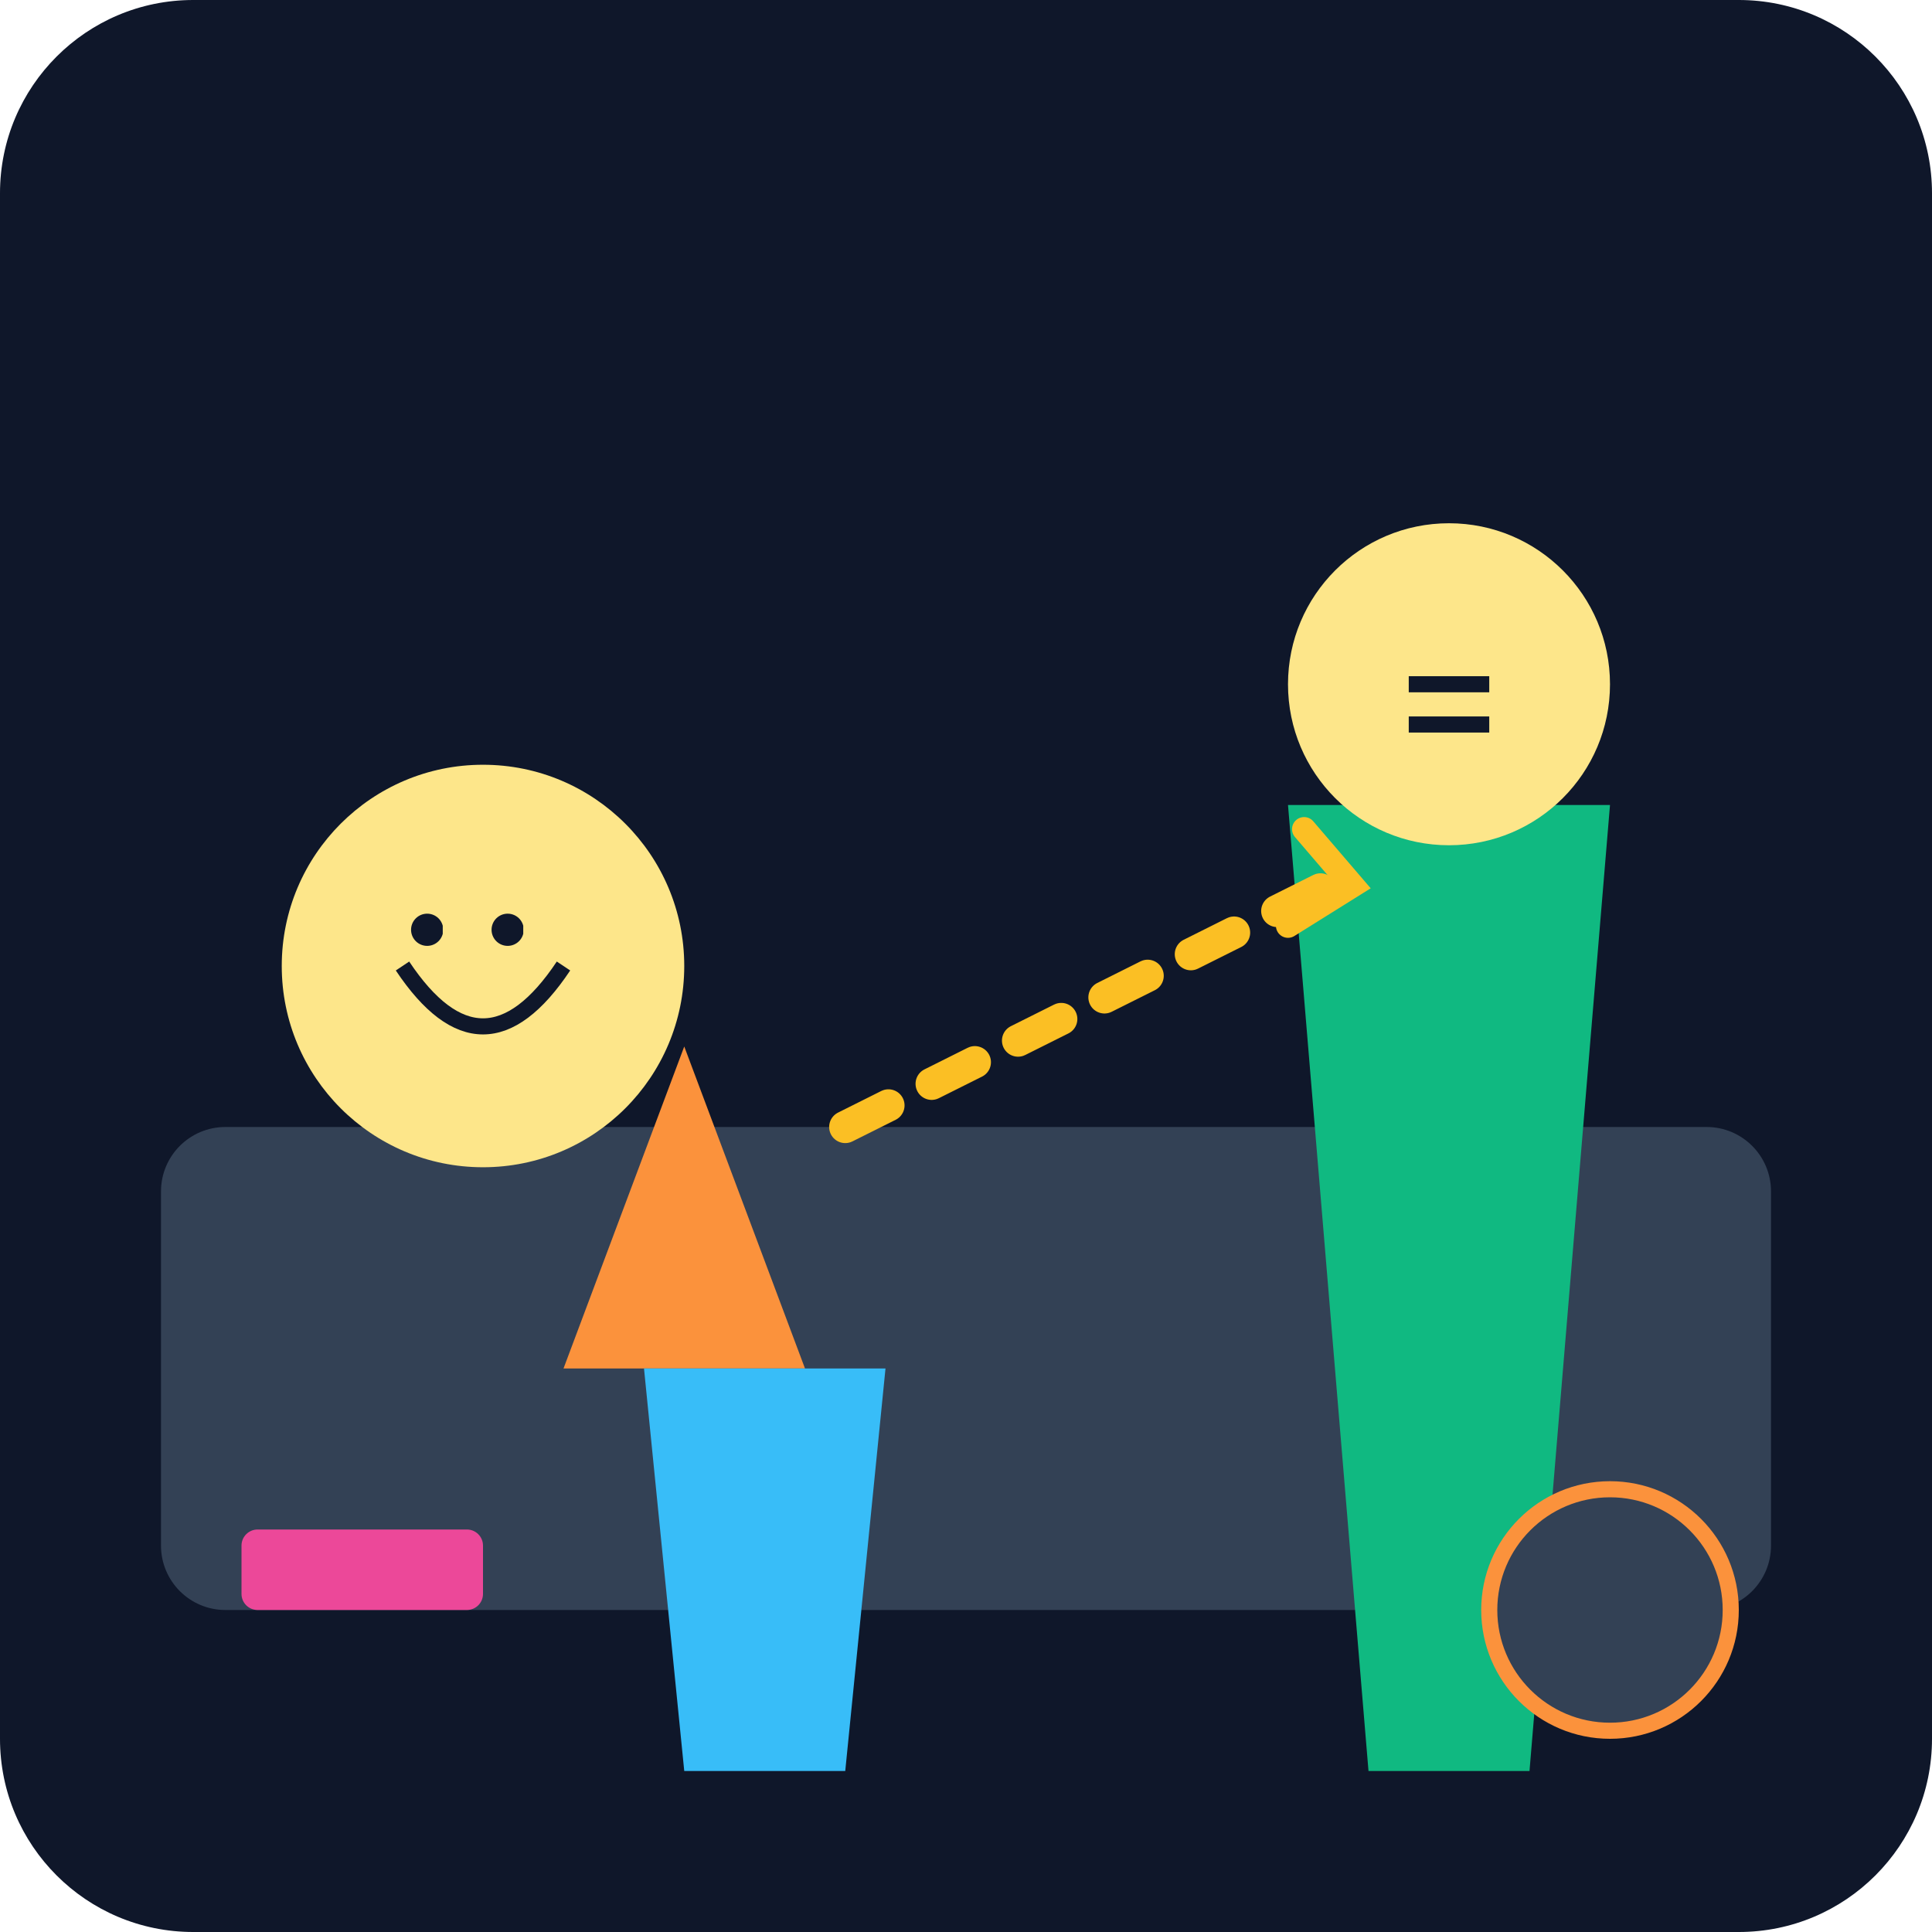
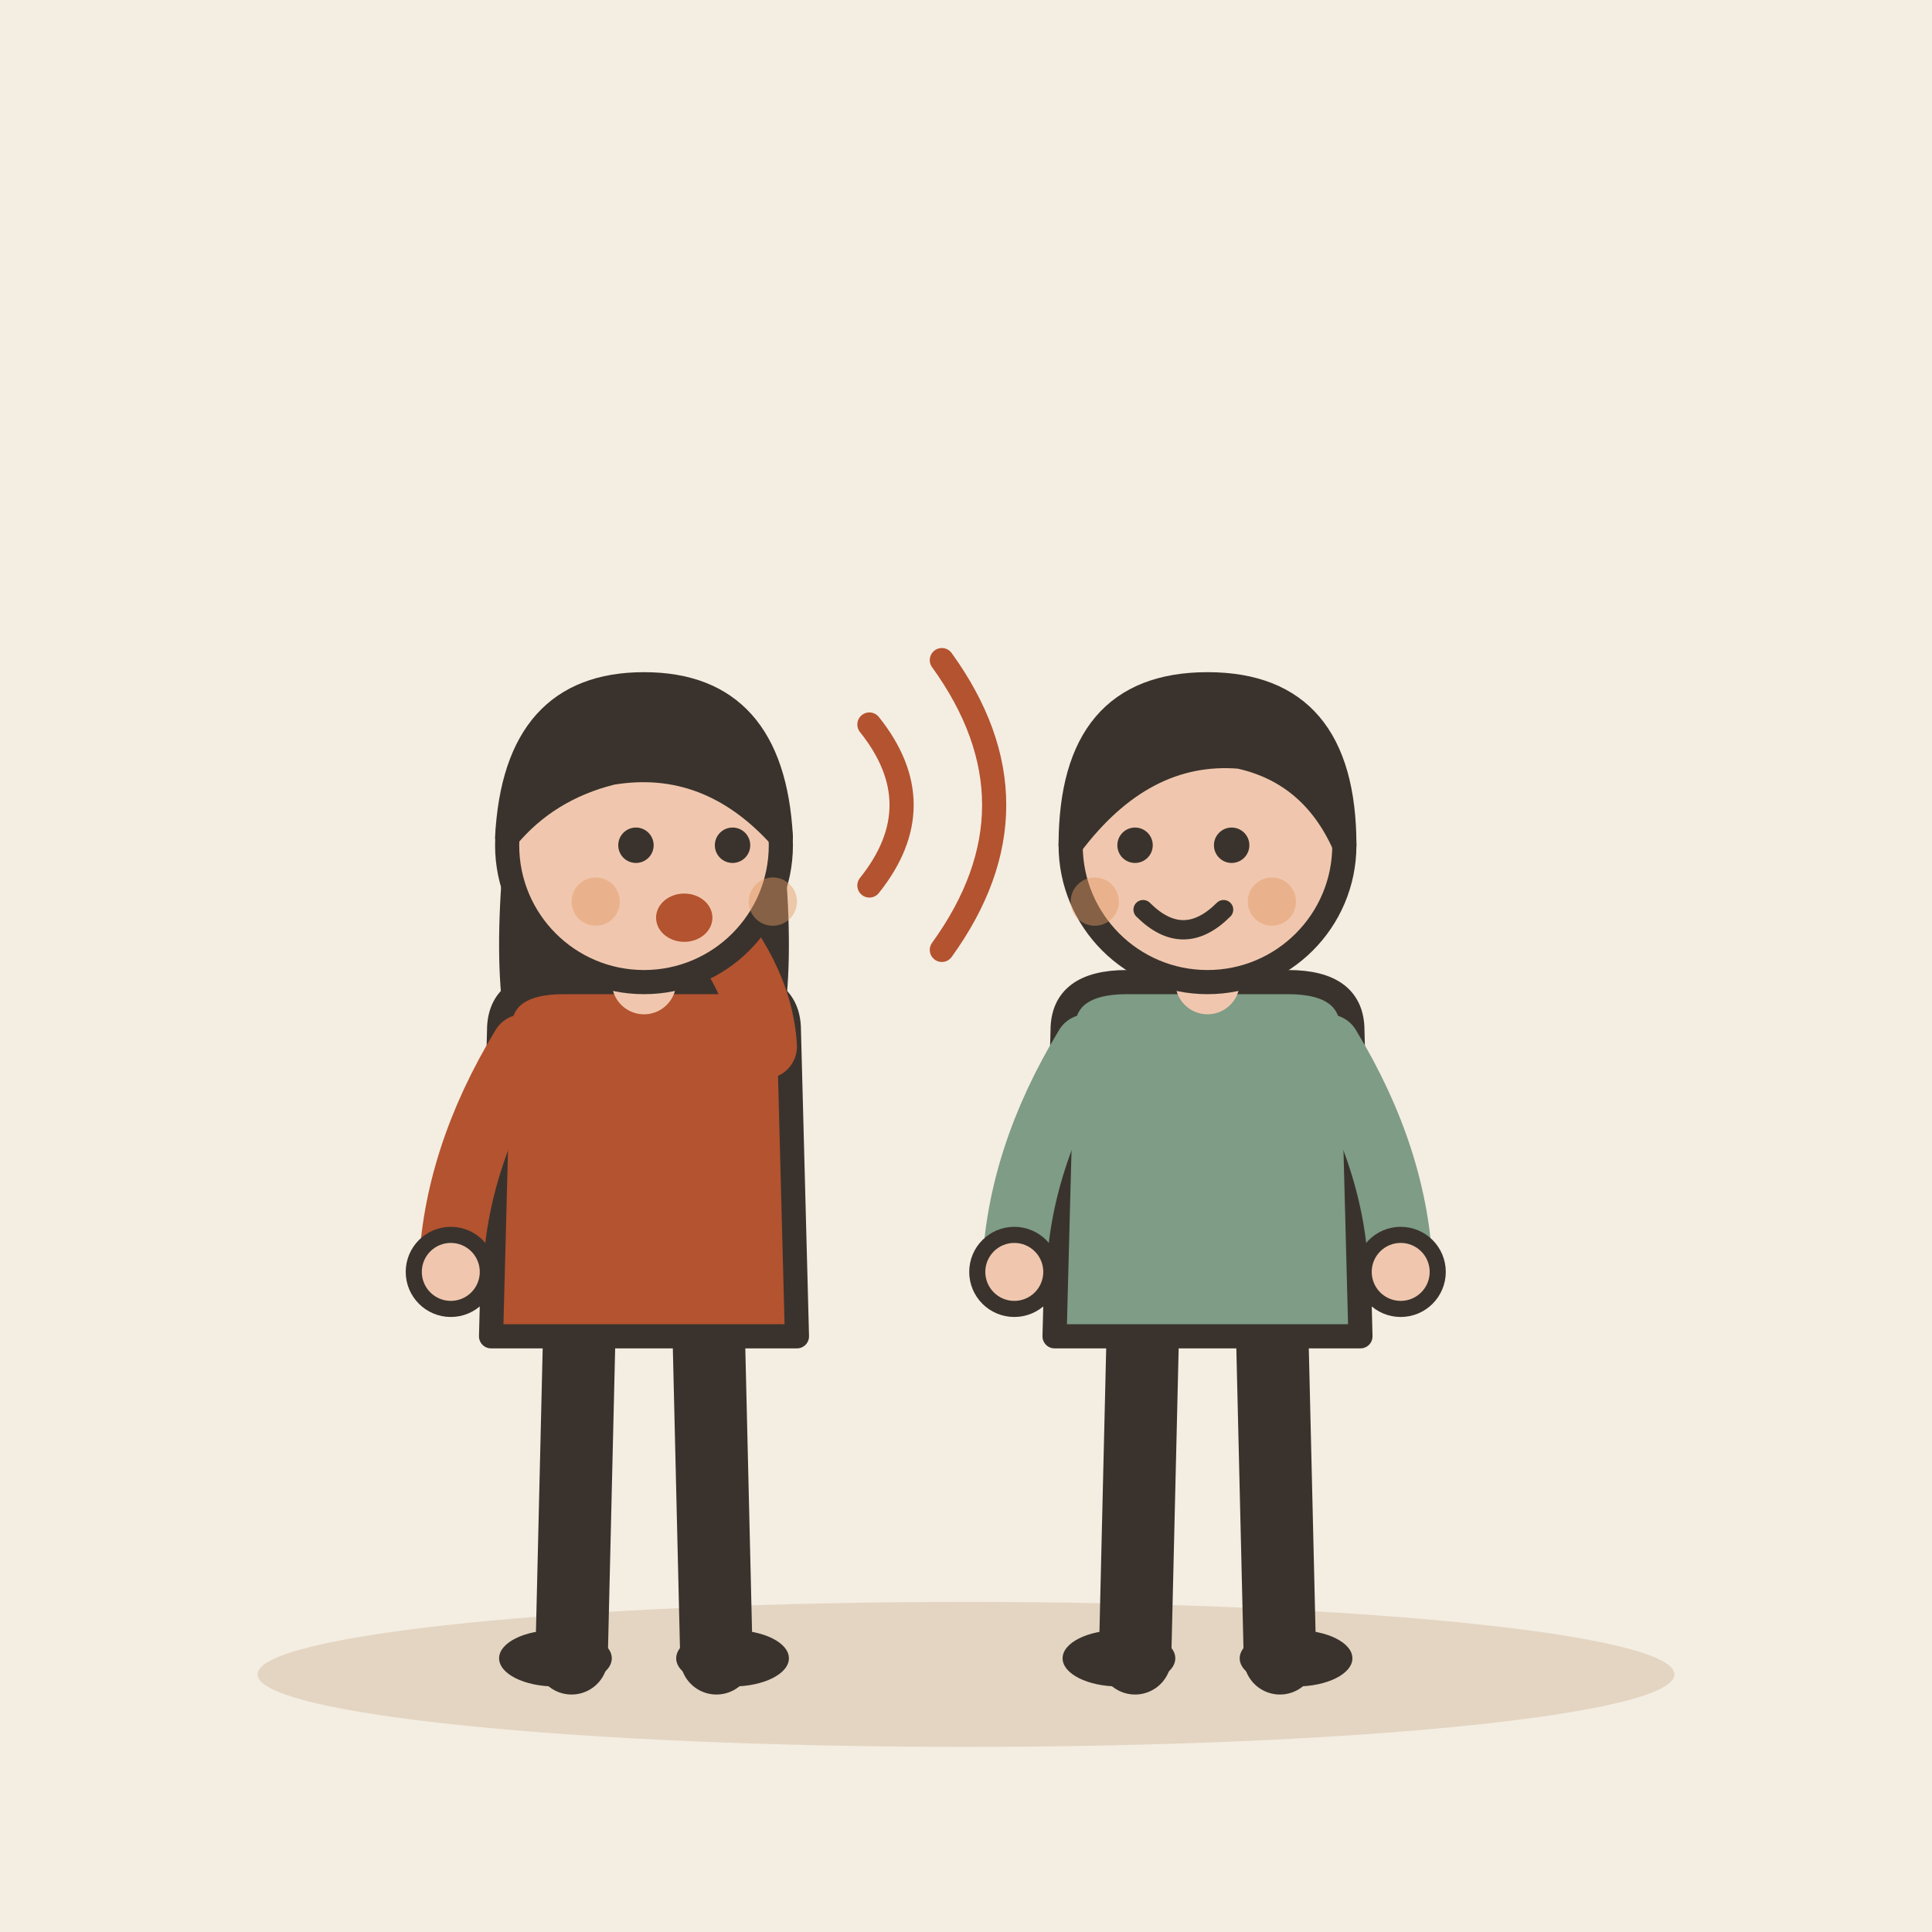
- <svg xmlns="http://www.w3.org/2000/svg" viewBox="0 0 240 240">
-   <defs>
-     <linearGradient id="bgGrad" x1="0" y1="0" x2="0" y2="240">
-       <stop offset="0%" stop-color="#0f172a" />
-       <stop offset="100%" stop-color="#1e293b" />
-     </linearGradient>
-   </defs>
-   <rect width="240" height="240" rx="24" fill="url(#bgGrad)" />
-   <g transform="translate(20, 40)">
-     <rect x="0" y="100" width="200" height="60" rx="8" fill="#334155" />
-     <circle cx="40" cy="80" r="25" fill="#fde68a" />
-     <path d="M30 80 Q40 95 50 80" stroke="#0f172a" stroke-width="2" fill="none" />
-     <path d="M35 75 A2 2 0 1 0 35 76 M45 75 A2 2 0 1 0 45 76" fill="#0f172a" />
-     <path d="M65 90 L80 130 L50 130 Z" fill="#fb923c" />
-     <path d="M60 130 L90 130 L85 180 L65 180 Z" fill="#38bdf8" />
-     <path d="M140 60 L180 60 L170 180 L150 180 Z" fill="#10b981" />
-     <circle cx="160" cy="45" r="20" fill="#fde68a" />
-     <path d="M155 45 L165 45 M155 50 L165 50" stroke="#0f172a" stroke-width="2" />
-     <path d="M85 100 L145 70" stroke="#fbbf24" stroke-width="4" stroke-linecap="round" stroke-dasharray="6 6" />
-     <path d="M140 75 L148 70 L142 63" stroke="#fbbf24" stroke-width="3" fill="none" stroke-linecap="round" />
-     <rect x="10" y="150" width="30" height="10" rx="2" fill="#ec4899" />
-     <circle cx="180" cy="160" r="15" fill="#334155" stroke="#fb923c" stroke-width="2" />
+ <svg xmlns="http://www.w3.org/2000/svg" viewBox="0 0 240 240" data-style="editorial">
+   <rect width="240" height="240" fill="#F4EDE2" />
+   <ellipse cx="120" cy="208" rx="88" ry="9" fill="#E3D5C1" />
+   <g transform="translate(80 206)">
+     <path d="M-8 -42L-9 0" stroke="#3A332D" stroke-width="9" stroke-linecap="round" fill="none" />
+     <path d="M8 -42L9 0" stroke="#3A332D" stroke-width="9" stroke-linecap="round" fill="none" />
+     <ellipse cx="-11" cy="0" rx="7" ry="3.5" fill="#3A332D" />
+     <ellipse cx="11" cy="0" rx="7" ry="3.5" fill="#3A332D" />
+     <path d="M-17 -104Q-20 -78 -14 -70L-6 -78L6 -78L14 -70Q20 -78 17 -104Z" fill="#3A332D" />
+     <path d="M-18 -78Q-18 -84 -10 -84L10 -84Q18 -84 18 -78L19 -40L-19 -40Z" fill="#B4532F" stroke="#3A332D" stroke-width="3" stroke-linecap="round" stroke-linejoin="round" />
+     <path d="M-15 -76Q-23.5 -62 -24 -48" fill="none" stroke="#B4532F" stroke-width="8" stroke-linecap="round" stroke-linejoin="round" />
+     <circle cx="-24" cy="-48" r="4.6" fill="#F0C7AE" stroke="#3A332D" stroke-linecap="round" stroke-linejoin="round" stroke-width="2" />
+     <path d="M15 -76Q14.5 -85 6 -94" fill="none" stroke="#B4532F" stroke-width="8" stroke-linecap="round" stroke-linejoin="round" />
+     <circle cx="6" cy="-94" r="4.6" fill="#F0C7AE" stroke="#3A332D" stroke-linecap="round" stroke-linejoin="round" stroke-width="2" />
+     <path d="M0 -84L0 -88" stroke="#F0C7AE" stroke-width="8" stroke-linecap="round" fill="none" />
+     <circle cx="0" cy="-101" r="17" fill="#F0C7AE" stroke="#3A332D" stroke-width="3" stroke-linecap="round" stroke-linejoin="round" />
+     <path d="M-17 -102Q-16 -121 0 -121Q16 -121 17 -102Q8 -112 -4 -110Q-12 -108 -17 -102Z" fill="#3A332D" stroke="#3A332D" stroke-width="3" stroke-linecap="round" stroke-linejoin="round" />
+     <circle cx="-1" cy="-101" r="2.2" fill="#3A332D" />
+     <circle cx="11" cy="-101" r="2.2" fill="#3A332D" />
+     <ellipse cx="5" cy="-92" rx="3.5" ry="3" fill="#B4532F" />
+     <circle cx="-6" cy="-94" r="3" fill="#E39A62" opacity="0.45" />
+     <circle cx="16" cy="-94" r="3" fill="#E39A62" opacity="0.45" />
  </g>
+   <g transform="translate(150 206)">
+     <path d="M-8 -42L-9 0" stroke="#3A332D" stroke-width="9" stroke-linecap="round" fill="none" />
+     <path d="M8 -42L9 0" stroke="#3A332D" stroke-width="9" stroke-linecap="round" fill="none" />
+     <ellipse cx="-11" cy="0" rx="7" ry="3.5" fill="#3A332D" />
+     <ellipse cx="11" cy="0" rx="7" ry="3.5" fill="#3A332D" />
+     <path d="M-18 -78Q-18 -84 -10 -84L10 -84Q18 -84 18 -78L19 -40L-19 -40Z" fill="#7E9C86" stroke="#3A332D" stroke-width="3" stroke-linecap="round" stroke-linejoin="round" />
+     <path d="M-15 -76Q-23.5 -62 -24 -48" fill="none" stroke="#7E9C86" stroke-width="8" stroke-linecap="round" stroke-linejoin="round" />
+     <circle cx="-24" cy="-48" r="4.6" fill="#F0C7AE" stroke="#3A332D" stroke-linecap="round" stroke-linejoin="round" stroke-width="2" />
+     <path d="M15 -76Q23.5 -62 24 -48" fill="none" stroke="#7E9C86" stroke-width="8" stroke-linecap="round" stroke-linejoin="round" />
+     <circle cx="24" cy="-48" r="4.6" fill="#F0C7AE" stroke="#3A332D" stroke-linecap="round" stroke-linejoin="round" stroke-width="2" />
+     <path d="M0 -84L0 -88" stroke="#F0C7AE" stroke-width="8" stroke-linecap="round" fill="none" />
+     <circle cx="0" cy="-101" r="17" fill="#F0C7AE" stroke="#3A332D" stroke-width="3" stroke-linecap="round" stroke-linejoin="round" />
+     <path d="M-17 -101Q-17 -121 0 -121Q17 -121 17 -101Q13 -110 4 -112Q-8 -113 -17 -101Z" fill="#3A332D" stroke="#3A332D" stroke-width="3" stroke-linecap="round" stroke-linejoin="round" />
+     <circle cx="-9" cy="-101" r="2.2" fill="#3A332D" />
+     <circle cx="3" cy="-101" r="2.2" fill="#3A332D" />
+     <path d="M-8 -93Q-3 -88 2 -93" fill="none" stroke="#3A332D" stroke-width="2.4" stroke-linecap="round" stroke-linejoin="round" />
+     <circle cx="-14" cy="-94" r="3" fill="#E39A62" opacity="0.45" />
+     <circle cx="8" cy="-94" r="3" fill="#E39A62" opacity="0.45" />
+   </g>
+   <path d="M108 90Q116 100 108 110" fill="none" stroke="#B4532F" stroke-width="3" stroke-linecap="round" stroke-linejoin="round" />
+   <path d="M117 82Q130 100 117 118" fill="none" stroke="#B4532F" stroke-width="3" stroke-linecap="round" stroke-linejoin="round" />
</svg>
